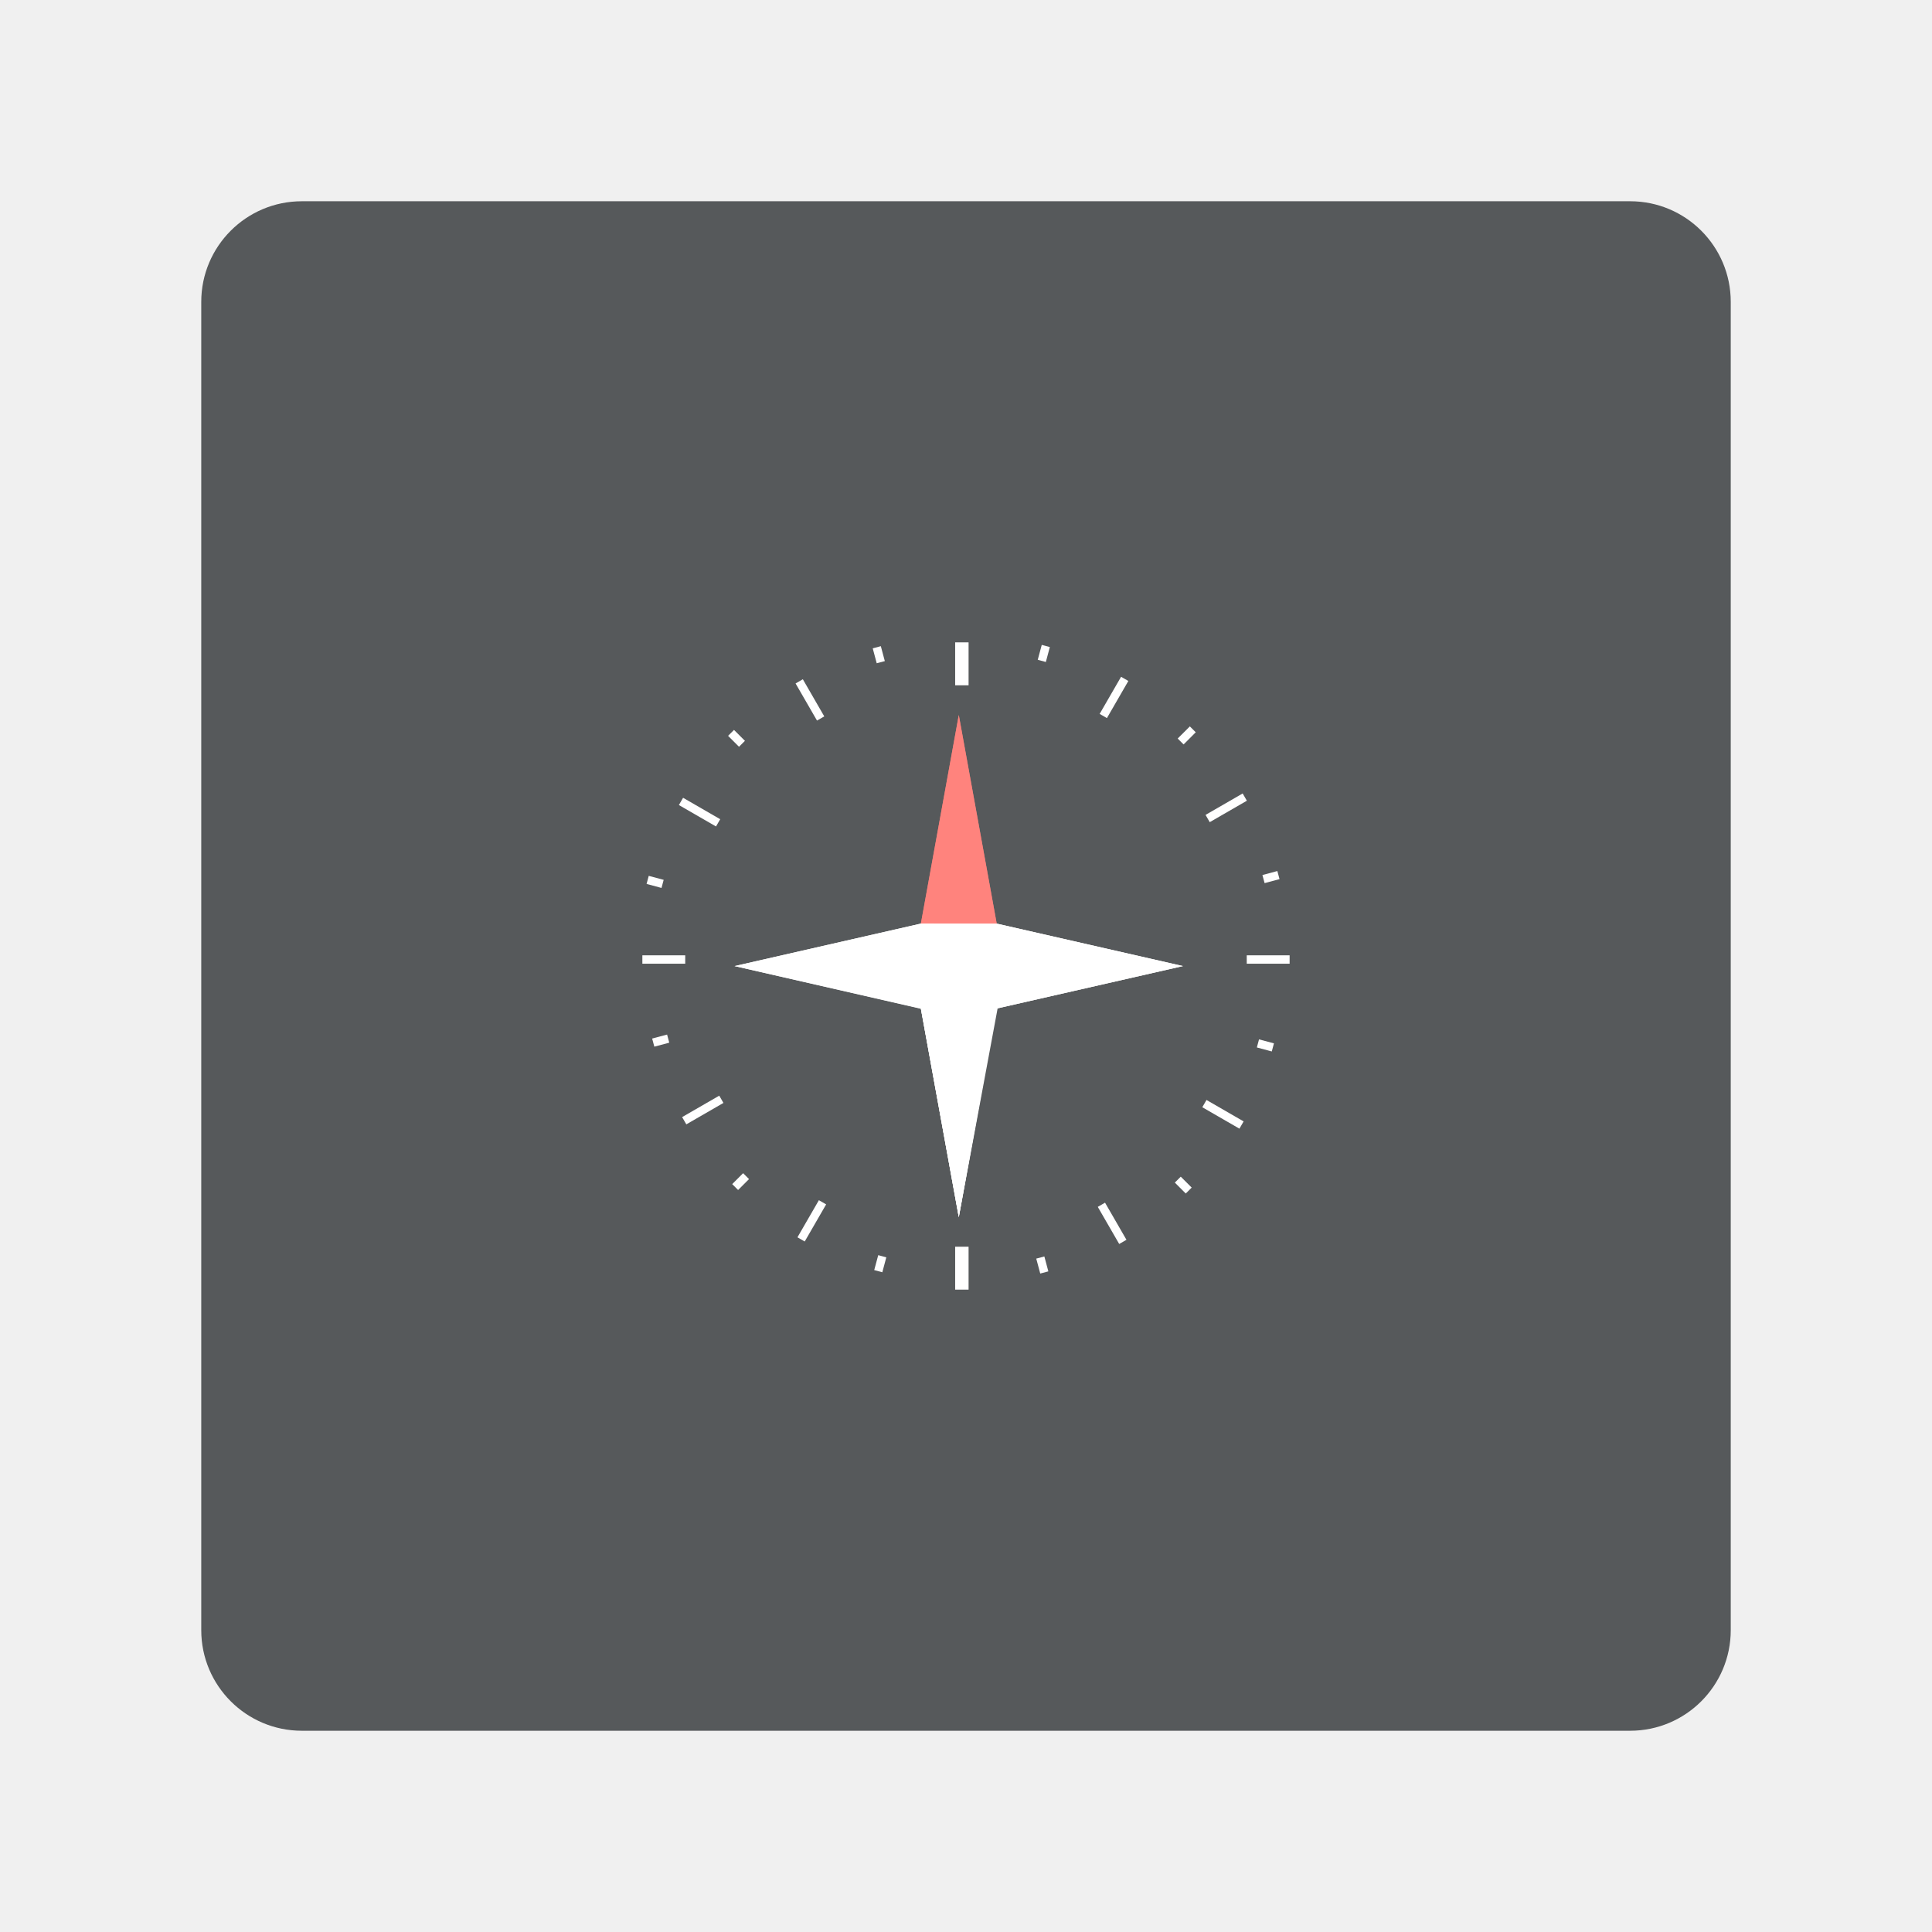
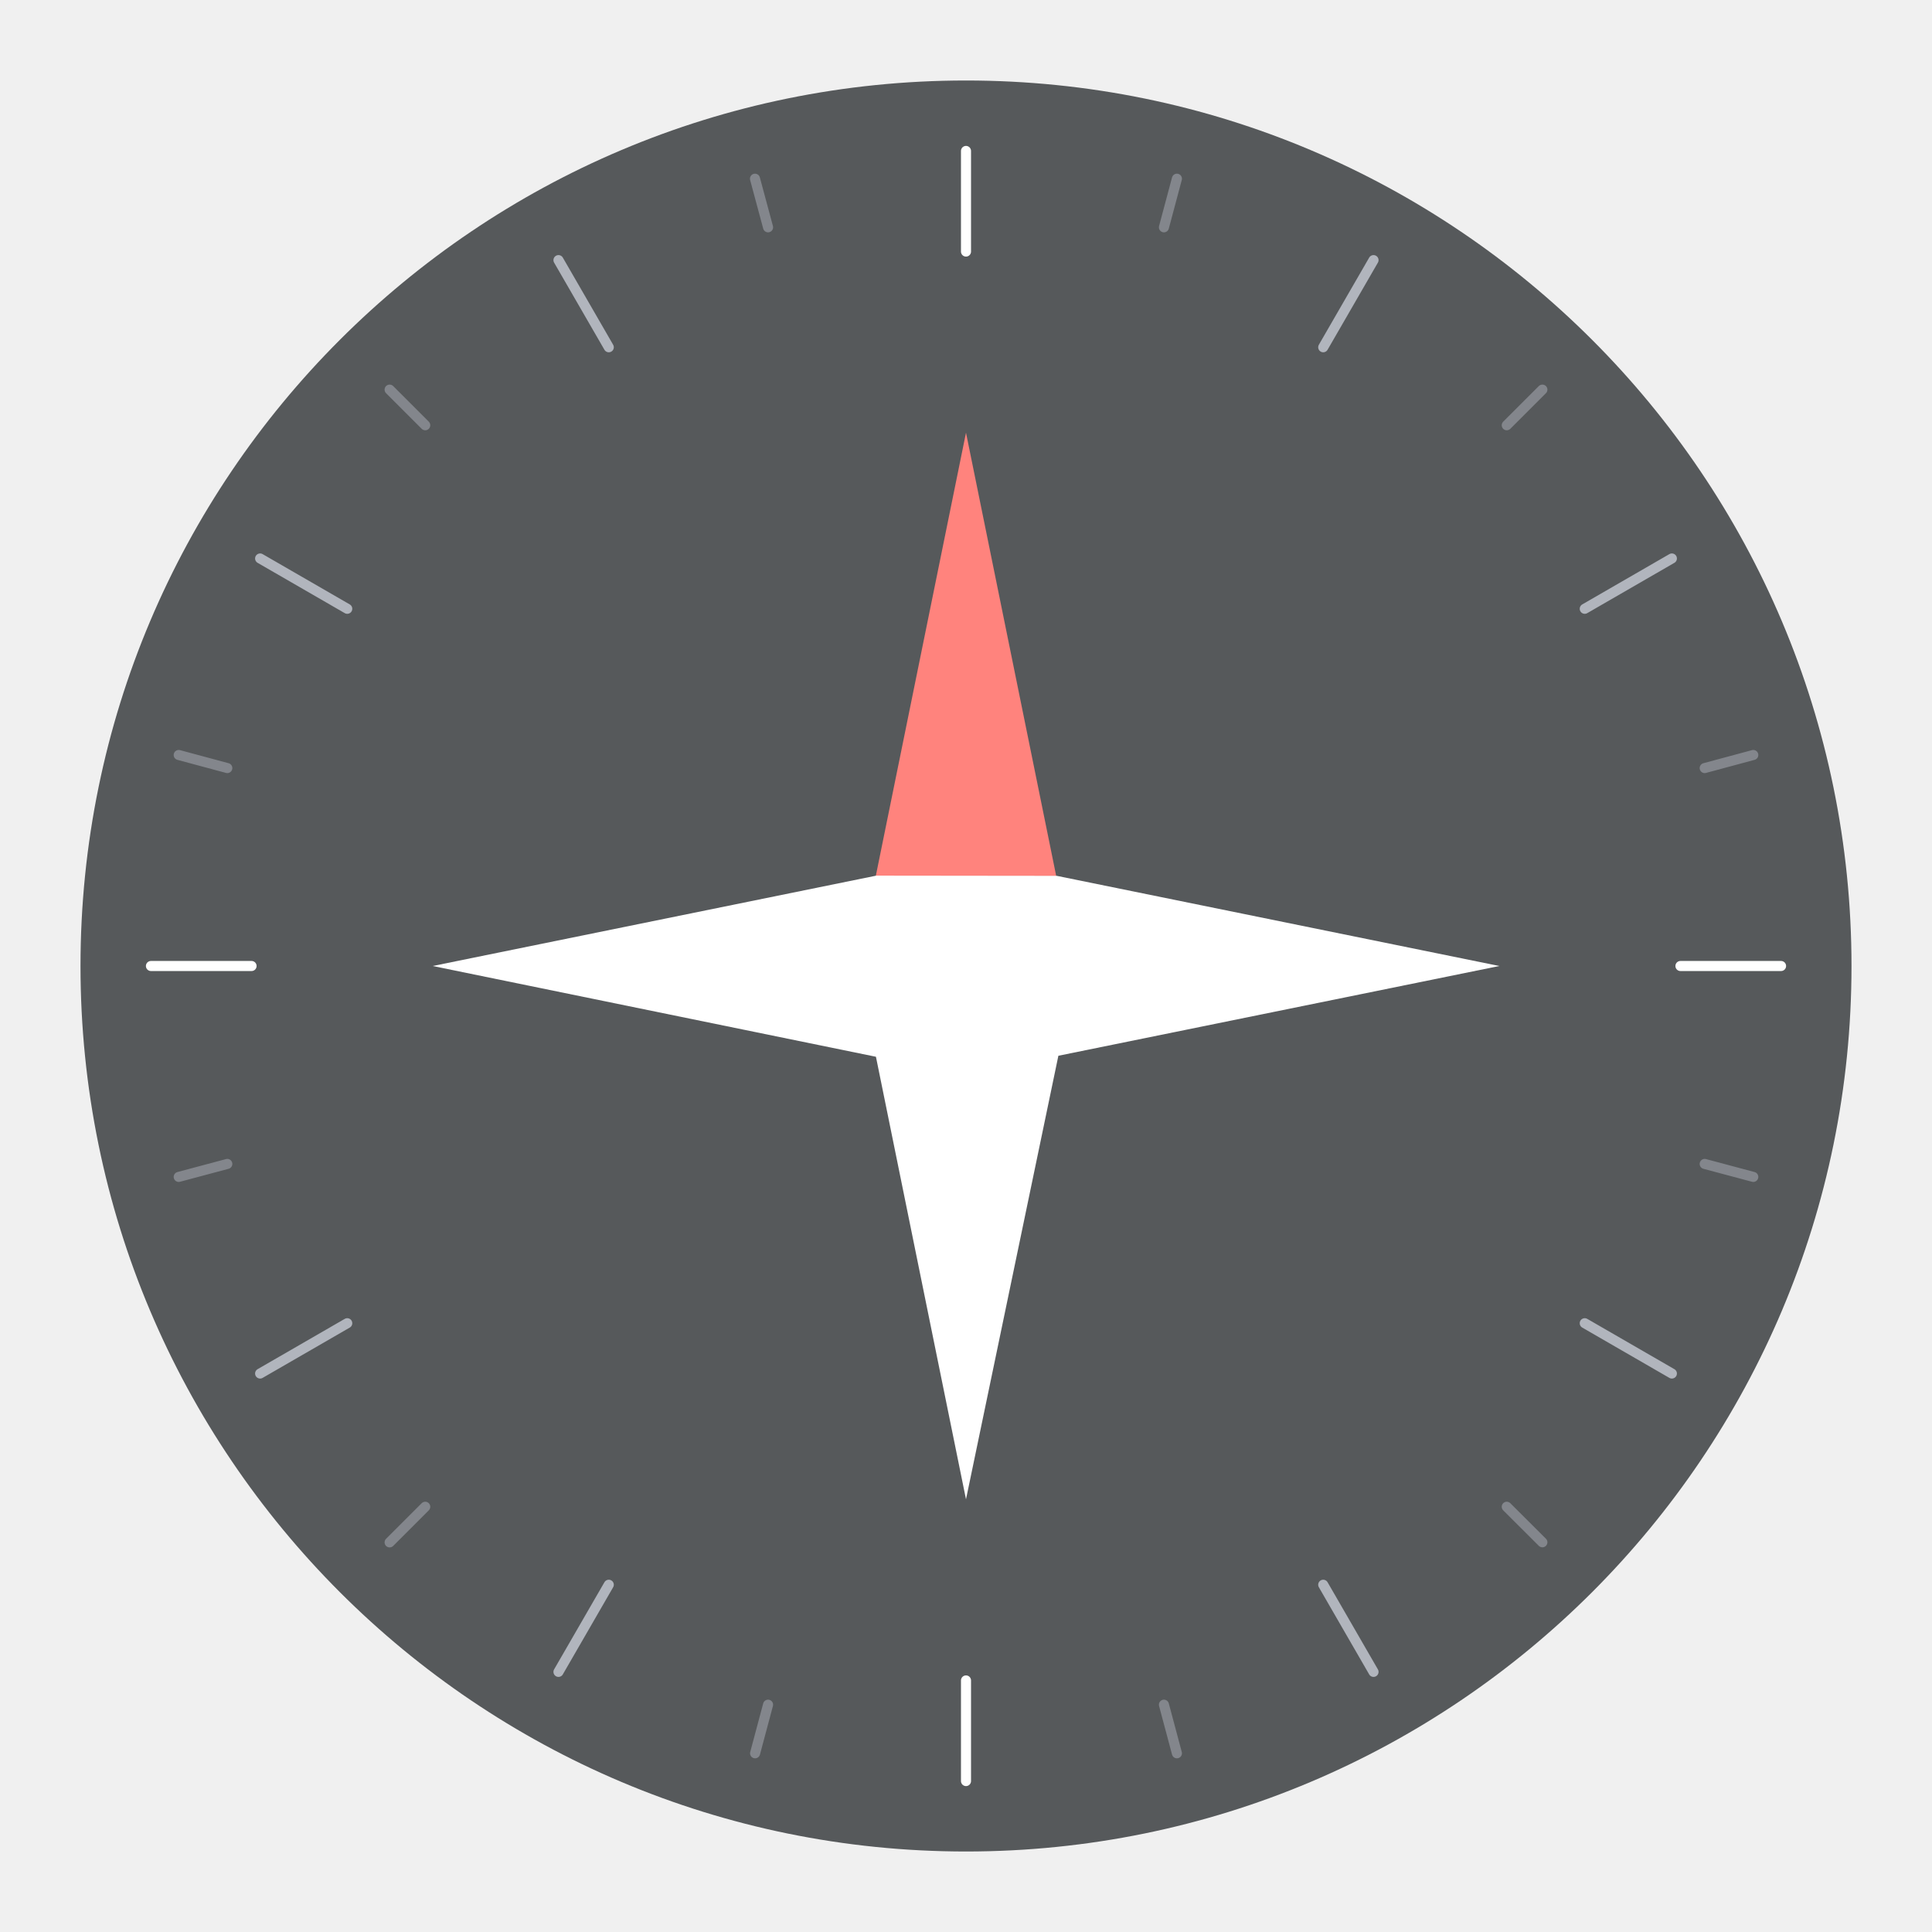
- <svg xmlns="http://www.w3.org/2000/svg" version="1.1" viewBox="0 0 192 192">
-   <rect class="a" x="20" y="20" width="152" height="152" rx="10" style="fill:#56595b" />
-   <g transform="matrix(.16664 0 0 .16664 53.153 53.07)">
-     <g fill="#fff">
-       <path d="m252.82 407.4-22.64-124.53h45.28z" style="fill:#fff" />
-       <path d="m386.52 257.67-111.2 25.35v-50.71z" />
-       <path d="m119.11 257.67 111.21-25.36v50.71z" />
-     </g>
-     <path d="m252.82 107.94 22.64 124.53h-45.28z" fill="#e32a2a" fill-opacity=".77" style="fill:#ff837d" />
-     <g fill="#fff">
-       <path d="m231.01 232.11h43.56a1 1 0 0 1 1 1v49.03a1 1 0 0 1-1 1h-43.56a1 1 0 0 1-1-1v-49.03a1 1 0 0 1 1-1z" />
-       <path d="m258.66 64.62h-8v25.6h8zm0 360.41h-8v25.59h8z" fill-rule="evenodd" />
-       <path d="m64.12 251.25v5h25.56v-5zm360.43 0v5h25.57v-5z" fill-rule="evenodd" />
-       <g fill-opacity=".5" fill-rule="evenodd">
-         <path d="m87.83 347.73 2.5 4.33 22.14-12.78-2.5-4.33zm312.15-180.22 2.5 4.33 22.14-12.78-2.5-4.33z" style="fill-opacity:1;fill:#fff" />
-         <path d="m156.61 419.42 4.33 2.5 12.78-22.13-4.33-2.5zm180.22-312.14 4.33 2.5 12.78-22.14-4.33-2.5z" style="fill-opacity:1;fill:#fff" />
-         <path d="m348.49 423.4 4.33-2.49-12.78-22.14-4.33 2.5zm-180.22-312.14 4.33-2.5-12.78-22.14-4.33 2.5z" style="fill-opacity:1;fill:#fff" />
-         <path d="m420.19 354.63 2.5-4.33-22.14-12.78-2.5 4.33zm-312.15-180.22 2.5-4.33-22.14-12.78-2.5 4.33z" style="fill-opacity:1;fill:#fff" />
-       </g>
-       <g fill-opacity=".3" fill-rule="evenodd">
-         <path d="m69.96 300.89 1.29 4.83 8.9-2.38-1.29-4.83zm363.94-97.51 1.3 4.82 8.9-2.38-1.3-4.83z" style="fill-opacity:1;fill:#fff" />
-         <path d="m117.7 387.69 3.51 3.52 6.51-6.51-3.51-3.52zm265.67-265.72 3.52 3.52 7.25-7.25-3.52-3.51z" style="fill-opacity:1;fill:#fff" />
-         <path d="m202.39 438.97 4.83 1.29 2.38-8.9-4.82-1.29zm97.52-363.95 4.83 1.3 2.38-8.91-4.82-1.29z" style="fill-opacity:1;fill:#fff" />
-         <path d="m301.4 441.03 4.83-1.3-2.38-8.9-4.83 1.3zm-97.52-363.95 4.83-1.29-2.38-8.9-4.83 1.29z" style="fill-opacity:1;fill:#fff" />
-         <path d="m388.18 393.31 3.54-3.54-6.52-6.51-3.53 3.53zm-266.43-266.43 3.54-3.54-6.52-6.51-3.53 3.53z" style="fill-opacity:1;fill:#fff" />
-         <path d="m439.48 308.59 1.29-4.83-8.9-2.38-1.29 4.82zm-363.95-97.52 1.29-4.83-8.9-2.38-1.29 4.82z" style="fill-opacity:1;fill:#fff" />
-       </g>
-       <path d="m252.82 407.4-22.64-124.53h45.28z" style="fill:#fff" />
+ <svg xmlns="http://www.w3.org/2000/svg" id="a" width="192" height="192" viewBox="0 0 192 192">
+   <defs>
+     <style>.d{stroke:#83868c;}.d,.e,.f{fill:none;stroke-linecap:round;stroke-linejoin:round;}.g{fill:#ff837d;}.g,.h,.i{stroke-width:0px;}.e{stroke:#fff;}.h{fill:#fff;}.f{stroke:#b1b5bd;}.i{fill:#56595b;isolation:isolate;}</style>
+   </defs>
+   <g id="b">
+     <g id="c">
+       <circle class="i" cx="96" cy="96" r="88" />
+       <path class="g" d="m87.03,87.08l8.97-44.08,8.97,44.08h-17.95Z" />
+       <path class="h" d="m87.08,87.02l-44.08,8.98,44.05,9.02,8.95,43.98,9.18-44.08,43.82-8.92-43.98-8.96-17.94-.02Z" />
+       <line class="e" x1="15" y1="96" x2="25" y2="96" />
+       <line class="e" x1="177" y1="96" x2="167" y2="96" />
+       <line class="e" x1="96" y1="15" x2="96" y2="25" />
+       <line class="e" x1="96" y1="177" x2="96" y2="167" />
+       <line class="f" x1="55.5" y1="25.85" x2="60.5" y2="34.51" />
+       <line class="f" x1="136.5" y1="166.15" x2="131.5" y2="157.49" />
+       <line class="f" x1="166.15" y1="55.5" x2="157.49" y2="60.5" />
+       <line class="f" x1="25.85" y1="136.5" x2="34.51" y2="131.5" />
+       <line class="f" x1="166.15" y1="136.5" x2="157.49" y2="131.5" />
+       <line class="f" x1="25.85" y1="55.5" x2="34.51" y2="60.5" />
+       <line class="f" x1="55.5" y1="166.15" x2="60.5" y2="157.49" />
+       <line class="f" x1="136.5" y1="25.85" x2="131.5" y2="34.51" />
+       <line class="d" x1="38.72" y1="153.28" x2="42.26" y2="149.74" />
+       <line class="d" x1="38.72" y1="38.72" x2="42.26" y2="42.26" />
+       <line class="d" x1="153.28" y1="38.72" x2="149.74" y2="42.26" />
+       <line class="d" x1="153.28" y1="153.27" x2="149.74" y2="149.74" />
+       <line class="d" x1="116.96" y1="174.24" x2="115.67" y2="169.41" />
+       <line class="d" x1="17.76" y1="116.96" x2="22.59" y2="115.67" />
+       <line class="d" x1="75.03" y1="17.76" x2="76.33" y2="22.59" />
+       <line class="d" x1="174.24" y1="75.03" x2="169.41" y2="76.33" />
+       <line class="d" x1="17.76" y1="75.03" x2="22.59" y2="76.33" />
+       <line class="d" x1="116.96" y1="17.76" x2="115.67" y2="22.59" />
+       <line class="d" x1="174.24" y1="116.96" x2="169.41" y2="115.67" />
+       <line class="d" x1="75.04" y1="174.24" x2="76.33" y2="169.41" />
    </g>
  </g>
-   <path d="m91.511 91.809 3.773-20.752 3.773 20.752z" style="fill:#ff837d" />
-   <path d="m91.534 91.782-18.532 4.226 18.517 4.244 3.765 20.707 3.859-20.752 18.421-4.199-18.489-4.216z" style="fill:#fff" />
</svg>
